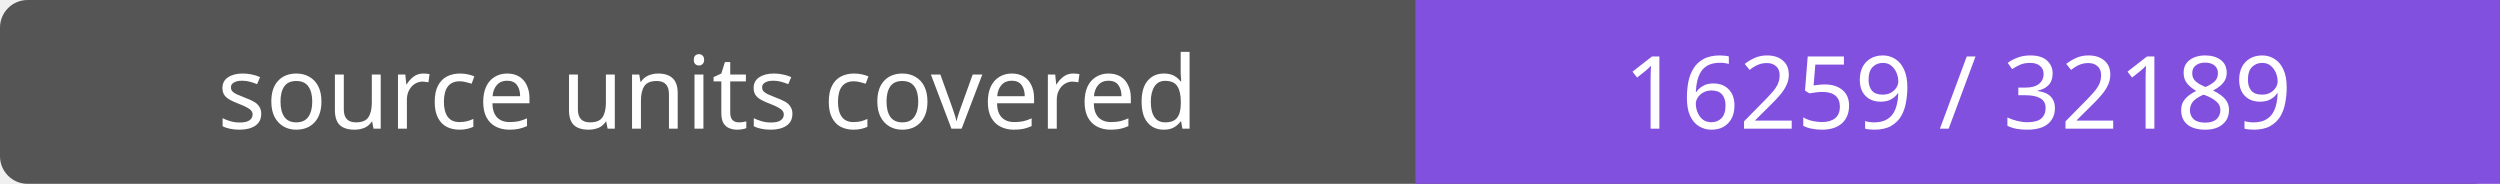
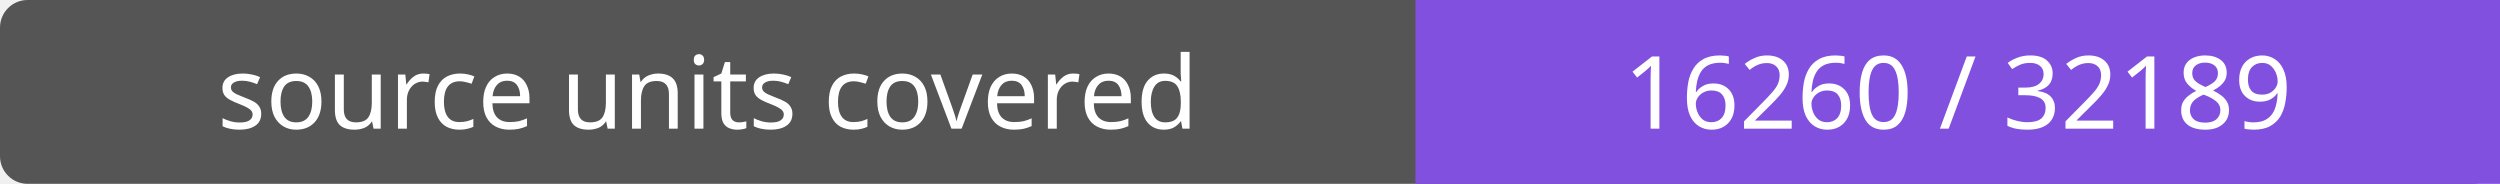
- <svg xmlns="http://www.w3.org/2000/svg" width="272" height="20" role="img" aria-label="source units covered: 16259 / 32189">
+ <svg xmlns="http://www.w3.org/2000/svg" width="272" height="20" role="img" aria-label="source units covered: 16260 / 32189">
  <rect width="272" height="20" rx="3" fill="#555" />
  <path fill="#8250df" d="M154 0h118v20H154z" />
  <g fill="#fff" text-anchor="middle" font-family="Verdana,sans-serif" font-size="11">
    <text x="77.0" y="14">source units covered</text>
-     <text x="213.0" y="14">16259 / 32189</text>
+     <text x="213.0" y="14">16260 / 32189</text>
  </g>
</svg>
